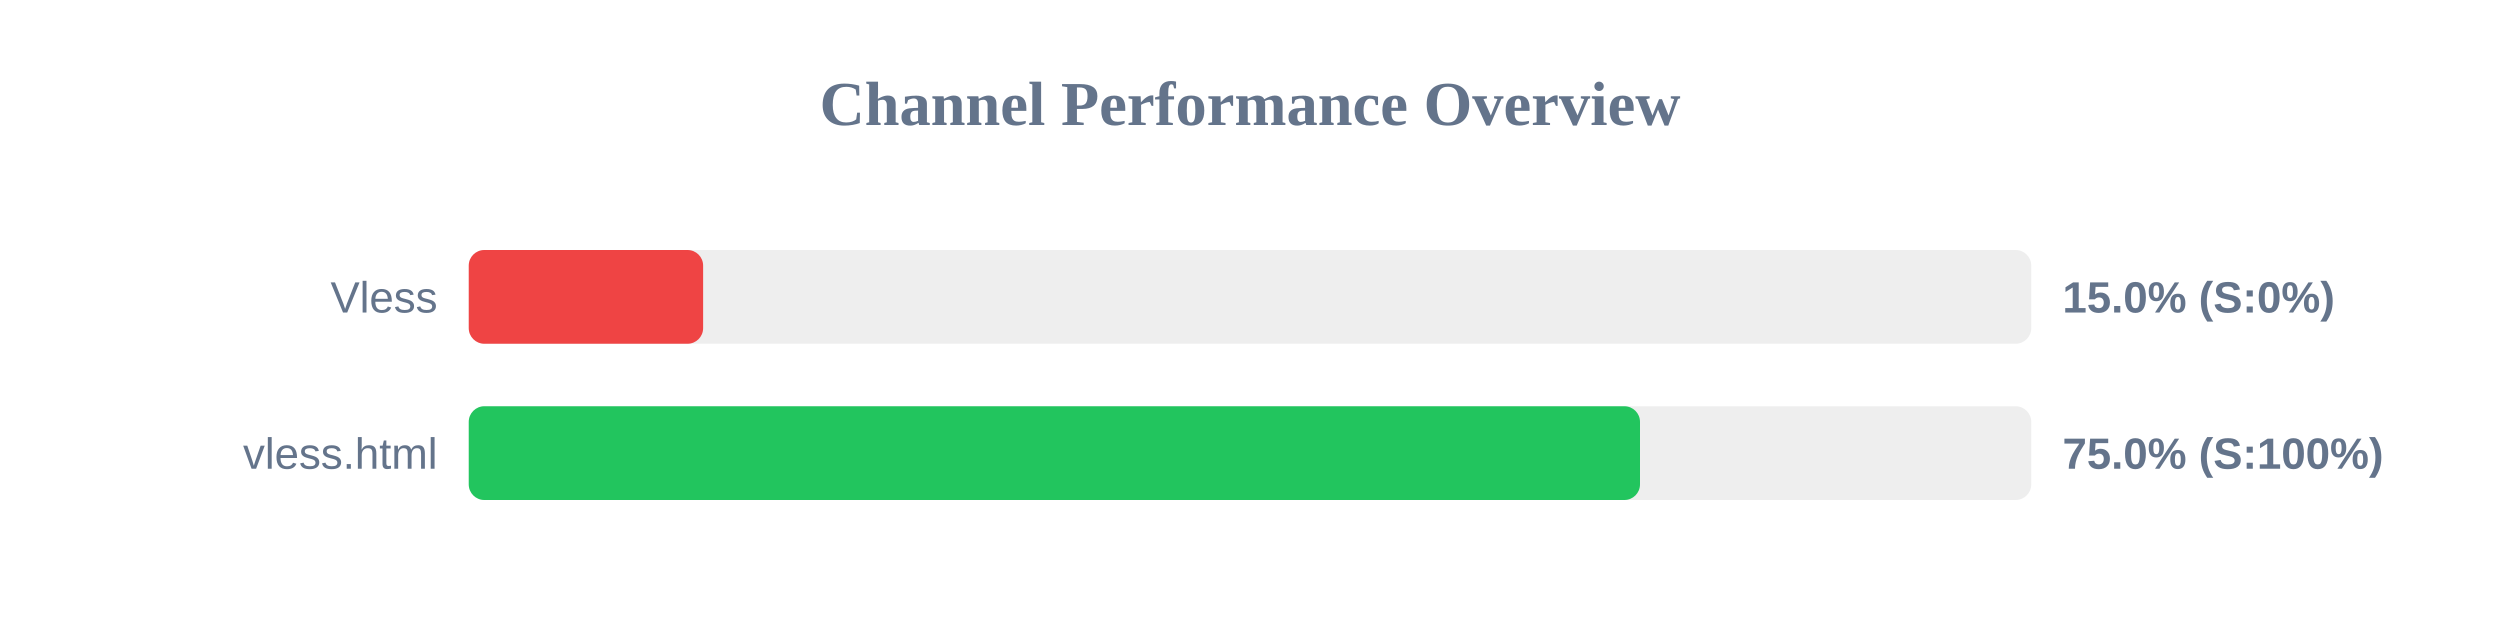
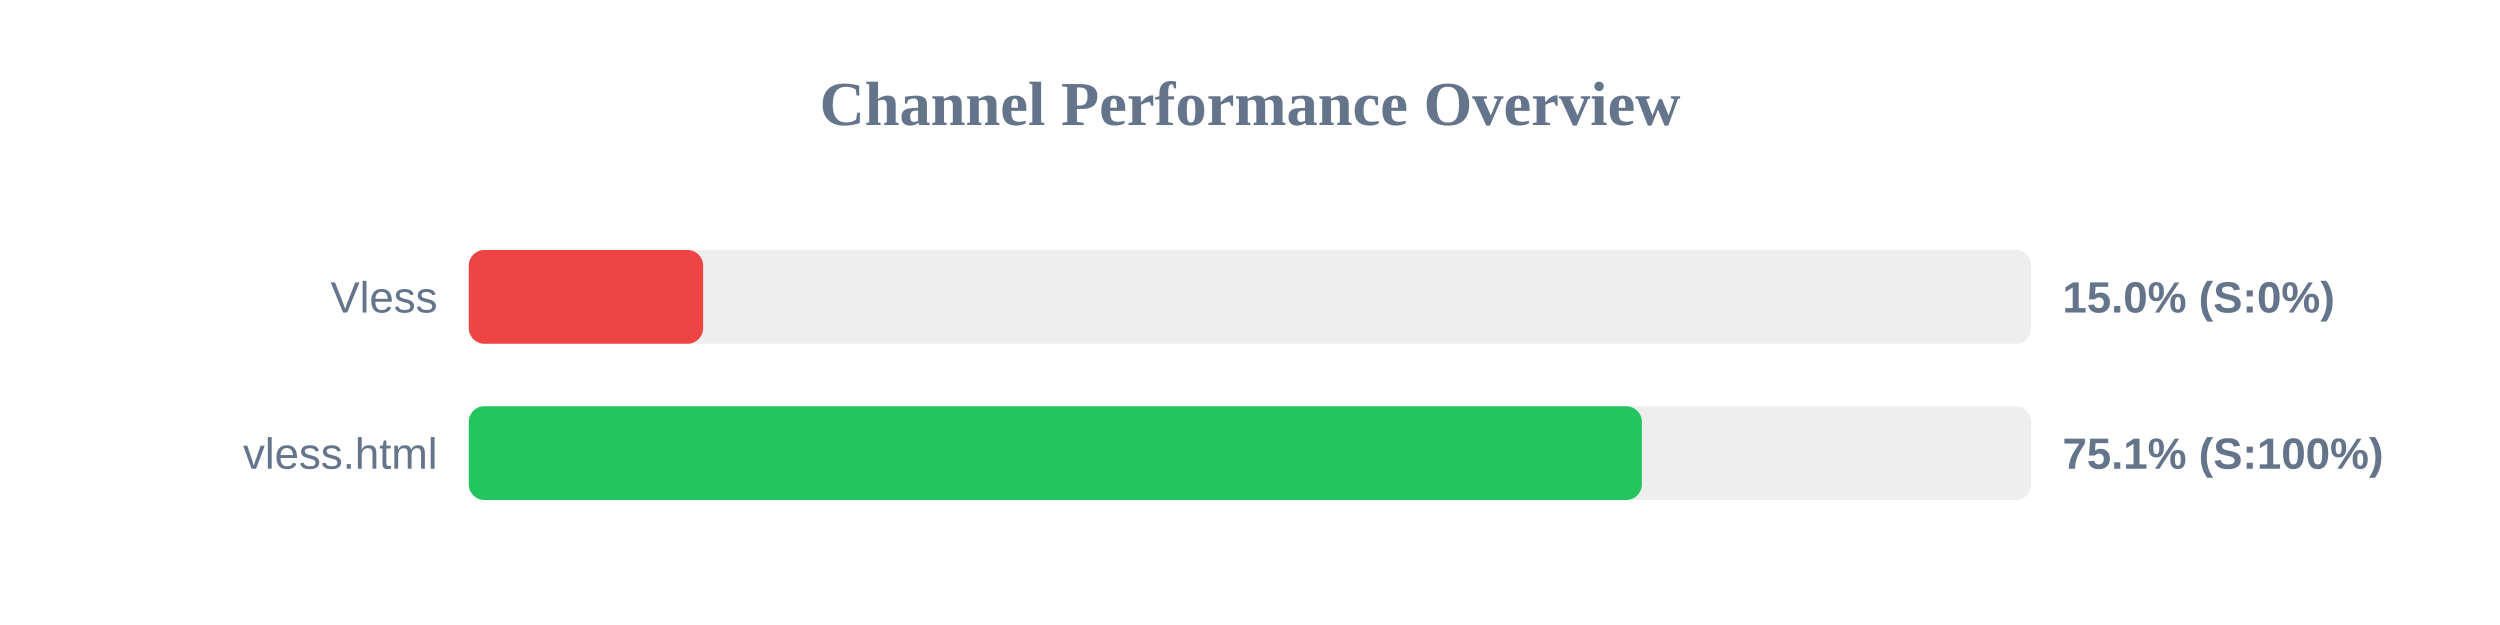
<svg xmlns="http://www.w3.org/2000/svg" width="800" height="200" version="1.1">
  <style>
        .row { font: 14px Arial; fill: #64748b; }
        .score { font: bold 14px Arial; fill: #64748b; }
    </style>
  <text x="400" y="40" text-anchor="middle" font-size="20px" font-weight="bold" fill="#64748b">Channel Performance Overview</text>
  <rect x="150" y="80" width="500" height="30" fill="#eee" rx="5" />
  <rect x="150" y="80" width="75.0" height="30" fill="#ef4444" rx="5" />
  <text x="140" y="100" text-anchor="end" class="row">Vless</text>
  <text x="660" y="100" text-anchor="start" class="score">15.0% (S:0%)</text>
  <rect x="150" y="130" width="500" height="30" fill="#eee" rx="5" />
-   <rect x="150" y="130" width="374.8" height="30" fill="#22c55e" rx="5" />
+   <rect x="150" y="130" width="375.4" height="30" fill="#22c55e" rx="5" />
  <text x="140" y="150" text-anchor="end" class="row">vless.html</text>
-   <text x="660" y="150" text-anchor="start" class="score">75.0% (S:100%)</text>
+   <text x="660" y="150" text-anchor="start" class="score">75.1% (S:100%)</text>
</svg>
